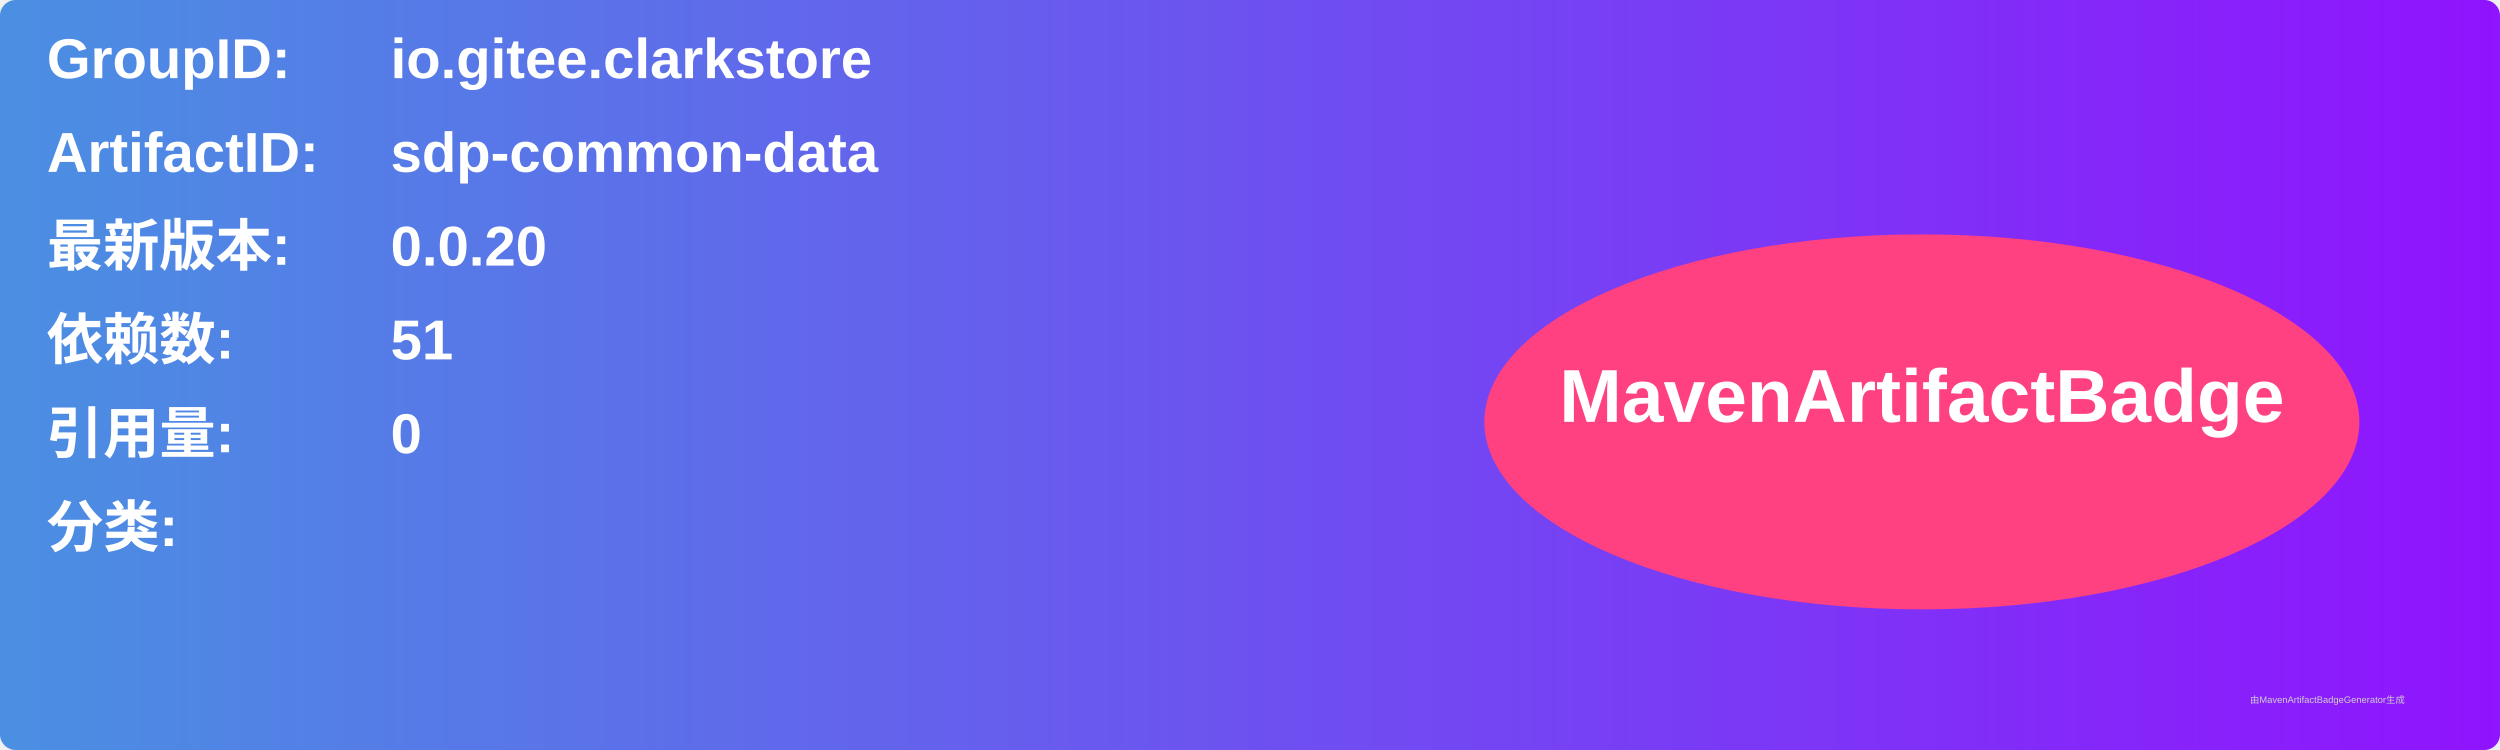
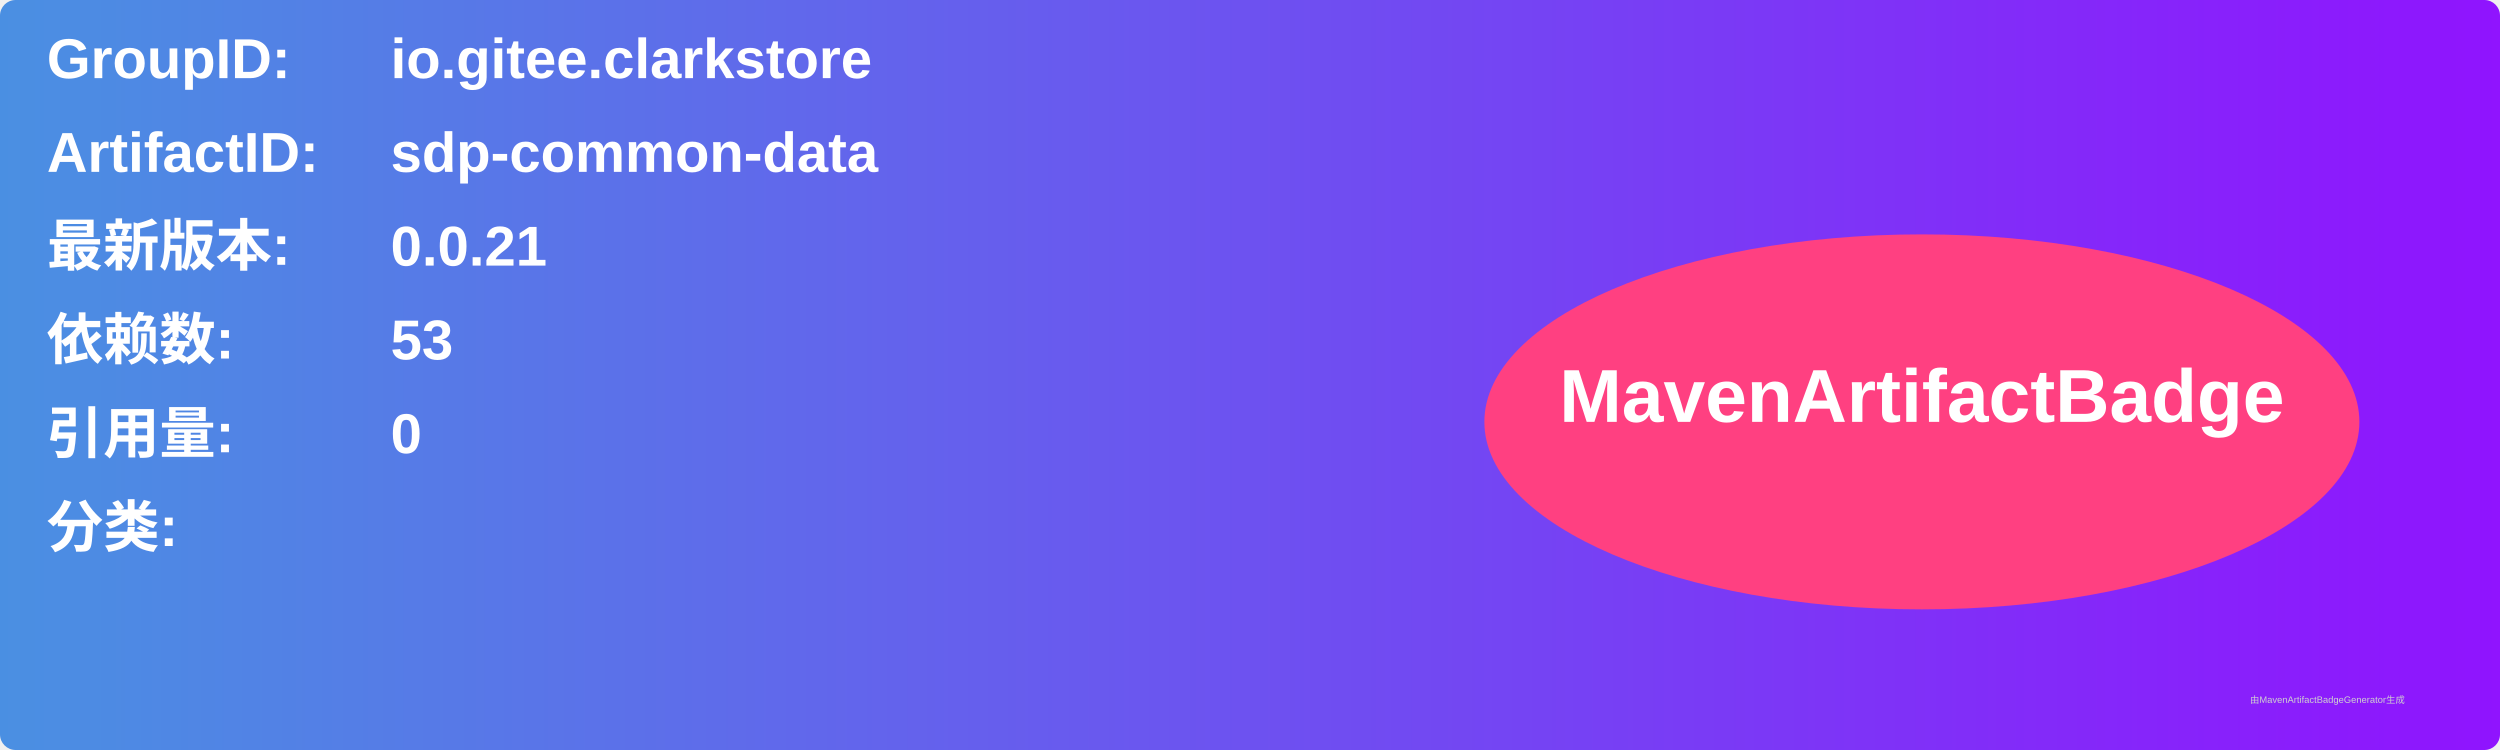
<svg xmlns="http://www.w3.org/2000/svg" width="800" height="240" viewBox="0 0 800 240">
  <linearGradient id="grad" x1="0%" y1="0%" x2="100%" y2="0%">
    <stop offset="0%" stop-color="#4a90e2" />
    <stop offset="100%" stop-color="#9013fe" />
  </linearGradient>
  <rect width="100%" height="100%" rx="5" ry="5" fill="url(#grad)" />
  <g transform="translate(15, 15)">
    <text x="0" y="10" font-family="Arial" font-size="18" fill="white" font-weight="bold" width="260">GroupID:</text>
    <text x="110" y="10" font-family="Arial" font-size="18" fill="white" font-weight="bold" width="460">io.gitee.clarkstore</text>
    <text x="0" y="40" font-family="Arial" font-size="18" fill="white" font-weight="bold" width="260">ArtifactID:</text>
    <text x="110" y="40" font-family="Arial" font-size="18" fill="white" font-weight="bold" width="460">sdp-common-data</text>
    <text x="0" y="70" font-family="Arial" font-size="18" fill="white" font-weight="bold">最新版本:</text>
    <text x="110" y="70" font-family="Arial" font-size="18" fill="white" font-weight="bold">
-       <tspan font-weight="bold">0.0.20</tspan>
+       <tspan font-weight="bold">0.0.21</tspan>
    </text>
    <text x="0" y="100" font-family="Arial" font-size="18" fill="white" font-weight="bold">依赖数: </text>
    <text x="110" y="100" font-family="Arial" font-size="18" fill="white">
-       <tspan font-weight="bold">51</tspan>
+       <tspan font-weight="bold">53</tspan>
    </text>
    <text x="0" y="130" font-family="Arial" font-size="18" fill="white" font-weight="bold">引用量: </text>
    <text x="110" y="130" font-family="Arial" font-size="18" fill="white">
      <tspan font-weight="bold">0</tspan>
    </text>
    <text x="0" y="160" font-family="Arial" font-size="18" fill="white" font-weight="bold">分类:</text>
    <text x="10" y="190" font-family="Arial" font-size="10" fill="white">
      <tspan font-weight="bold" />
    </text>
    <ellipse cx="600" cy="120" rx="140" ry="60" fill="#ff4081" />
    <text x="600" y="120" text-anchor="middle" font-family="Arial" font-size="24" fill="white" font-weight="bold">MavenArtifactBadge</text>
  </g>
  <text x="720" y="225" font-family="Arial" font-size="3" fill="#d0d0d0">由MavenArtifactBadgeGenerator生成</text>
</svg>
